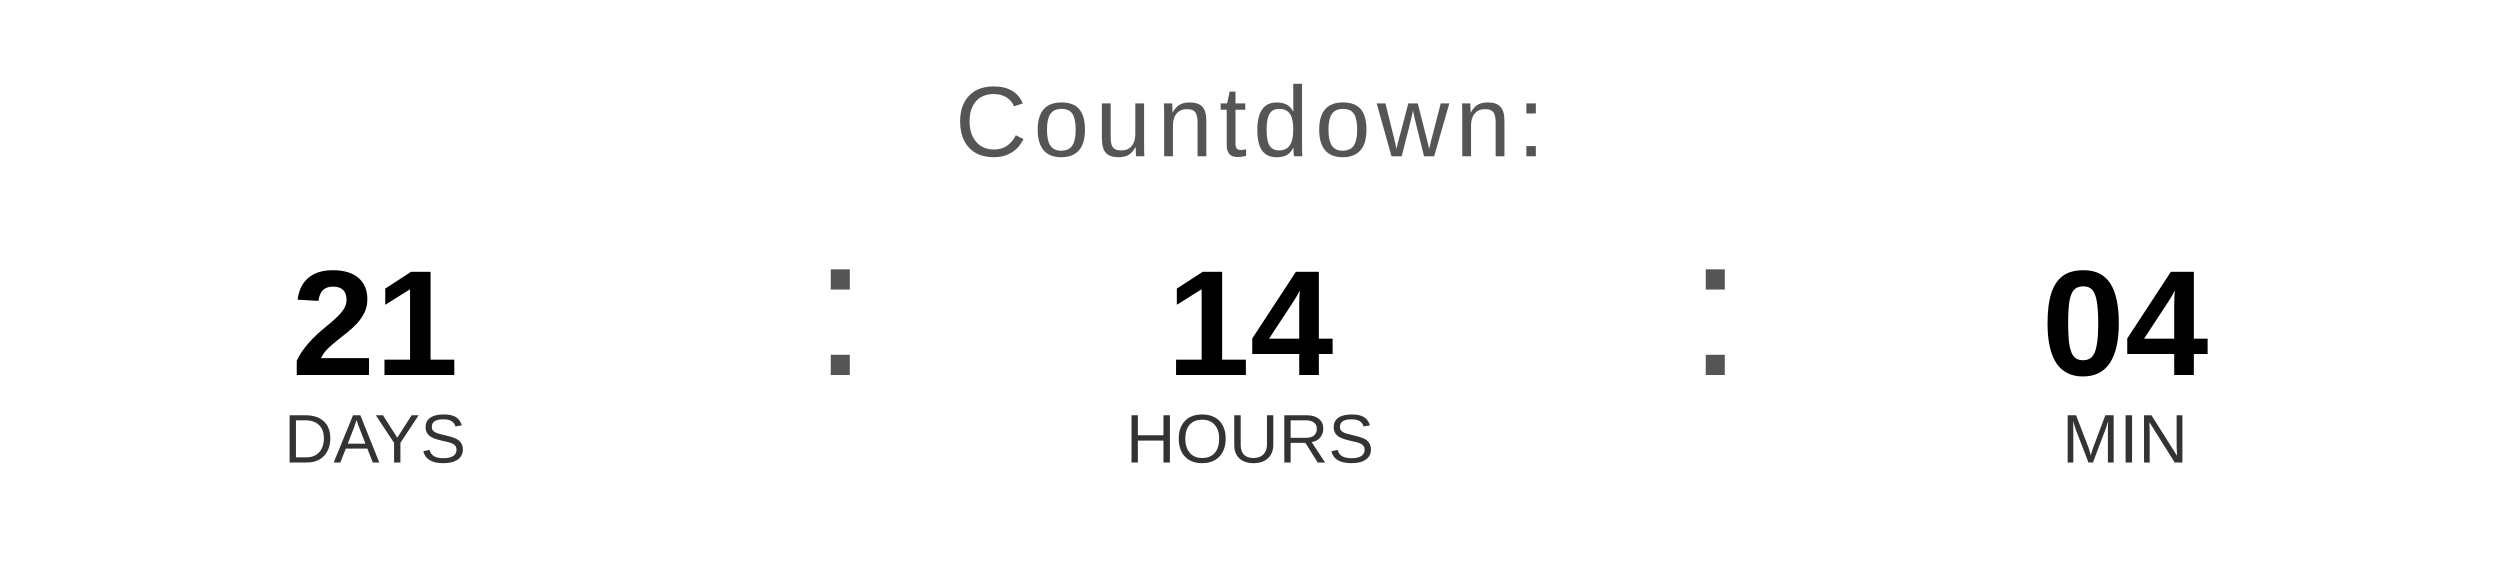
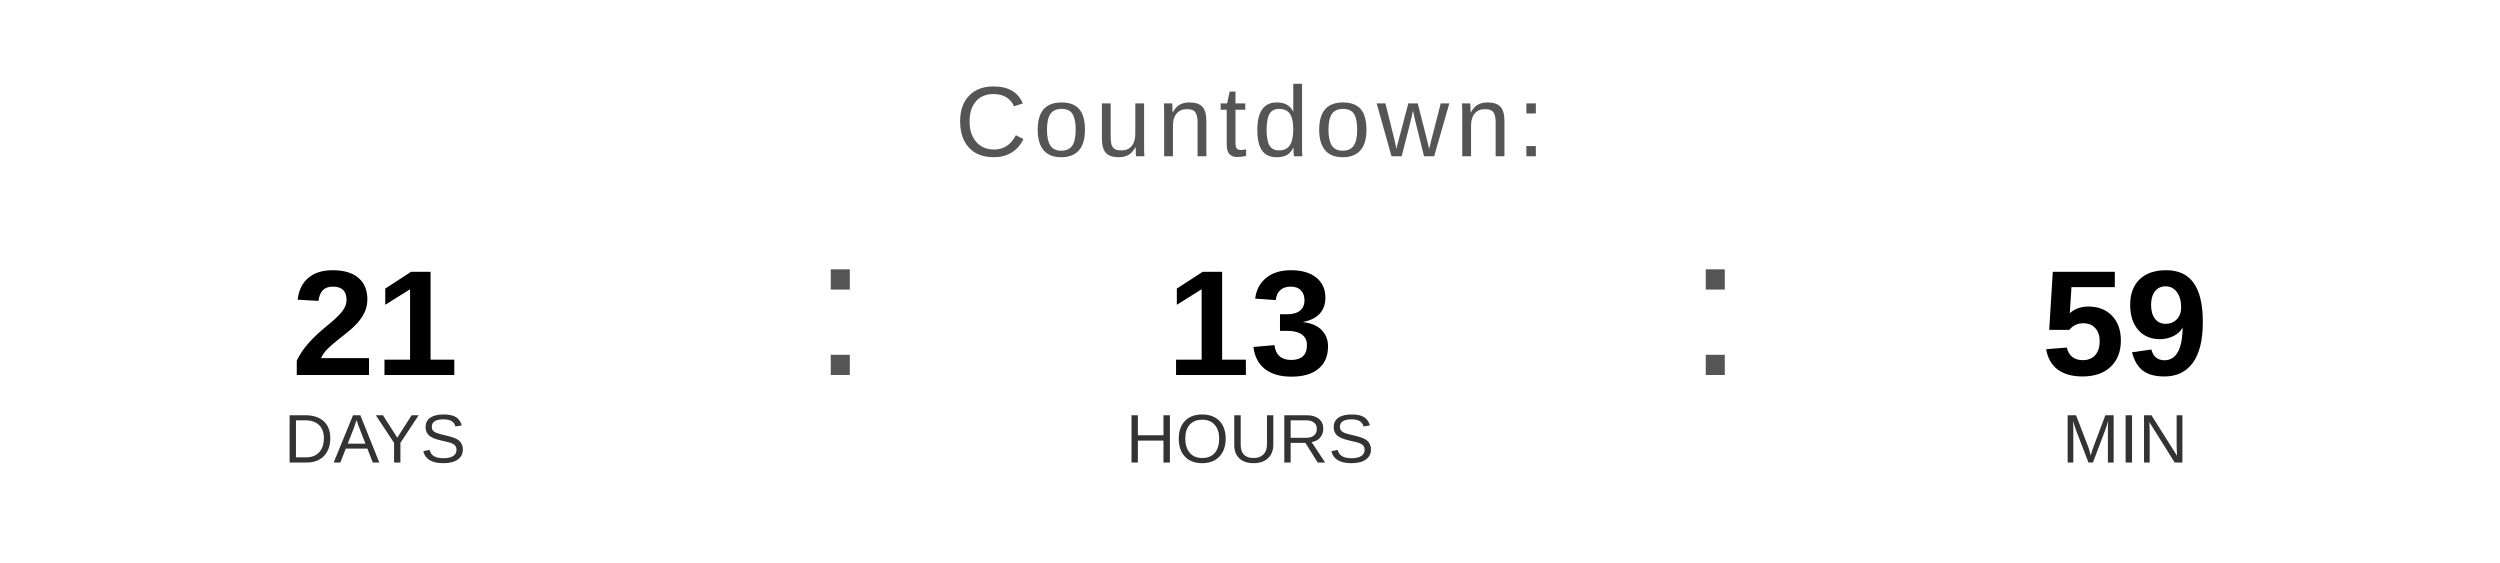
<svg xmlns="http://www.w3.org/2000/svg" width="400" height="90" viewBox="0 0 400 90">
  <text x="200" y="25" font-family="Arial, Helvetica, sans-serif" font-size="16" fill="#555555" text-anchor="middle" letter-spacing="1">
    Countdown:
  </text>
  <text x="60" y="60" font-family="Arial, Helvetica, sans-serif" font-size="24" font-weight="bold" fill="#000000" text-anchor="middle">21</text>
  <text x="60" y="74" font-family="Arial, Helvetica, sans-serif" font-size="11" fill="#333333" text-anchor="middle">DAYS</text>
  <text x="130" y="60" font-family="Arial, sans-serif" font-size="32" fill="#555555">:</text>
-   <text x="200" y="60" font-family="Arial, Helvetica, sans-serif" font-size="24" font-weight="bold" fill="#000000" text-anchor="middle">14</text>
+   <text x="200" y="60" font-family="Arial, Helvetica, sans-serif" font-size="24" font-weight="bold" fill="#000000" text-anchor="middle">13</text>
  <text x="200" y="74" font-family="Arial, Helvetica, sans-serif" font-size="11" fill="#333333" text-anchor="middle">HOURS</text>
  <text x="270" y="60" font-family="Arial, sans-serif" font-size="32" fill="#555555">:</text>
-   <text x="340" y="60" font-family="Arial, Helvetica, sans-serif" font-size="24" font-weight="bold" fill="#000000" text-anchor="middle">04</text>
+   <text x="340" y="60" font-family="Arial, Helvetica, sans-serif" font-size="24" font-weight="bold" fill="#000000" text-anchor="middle">59</text>
  <text x="340" y="74" font-family="Arial, Helvetica, sans-serif" font-size="11" fill="#333333" text-anchor="middle">MIN</text>
</svg>
